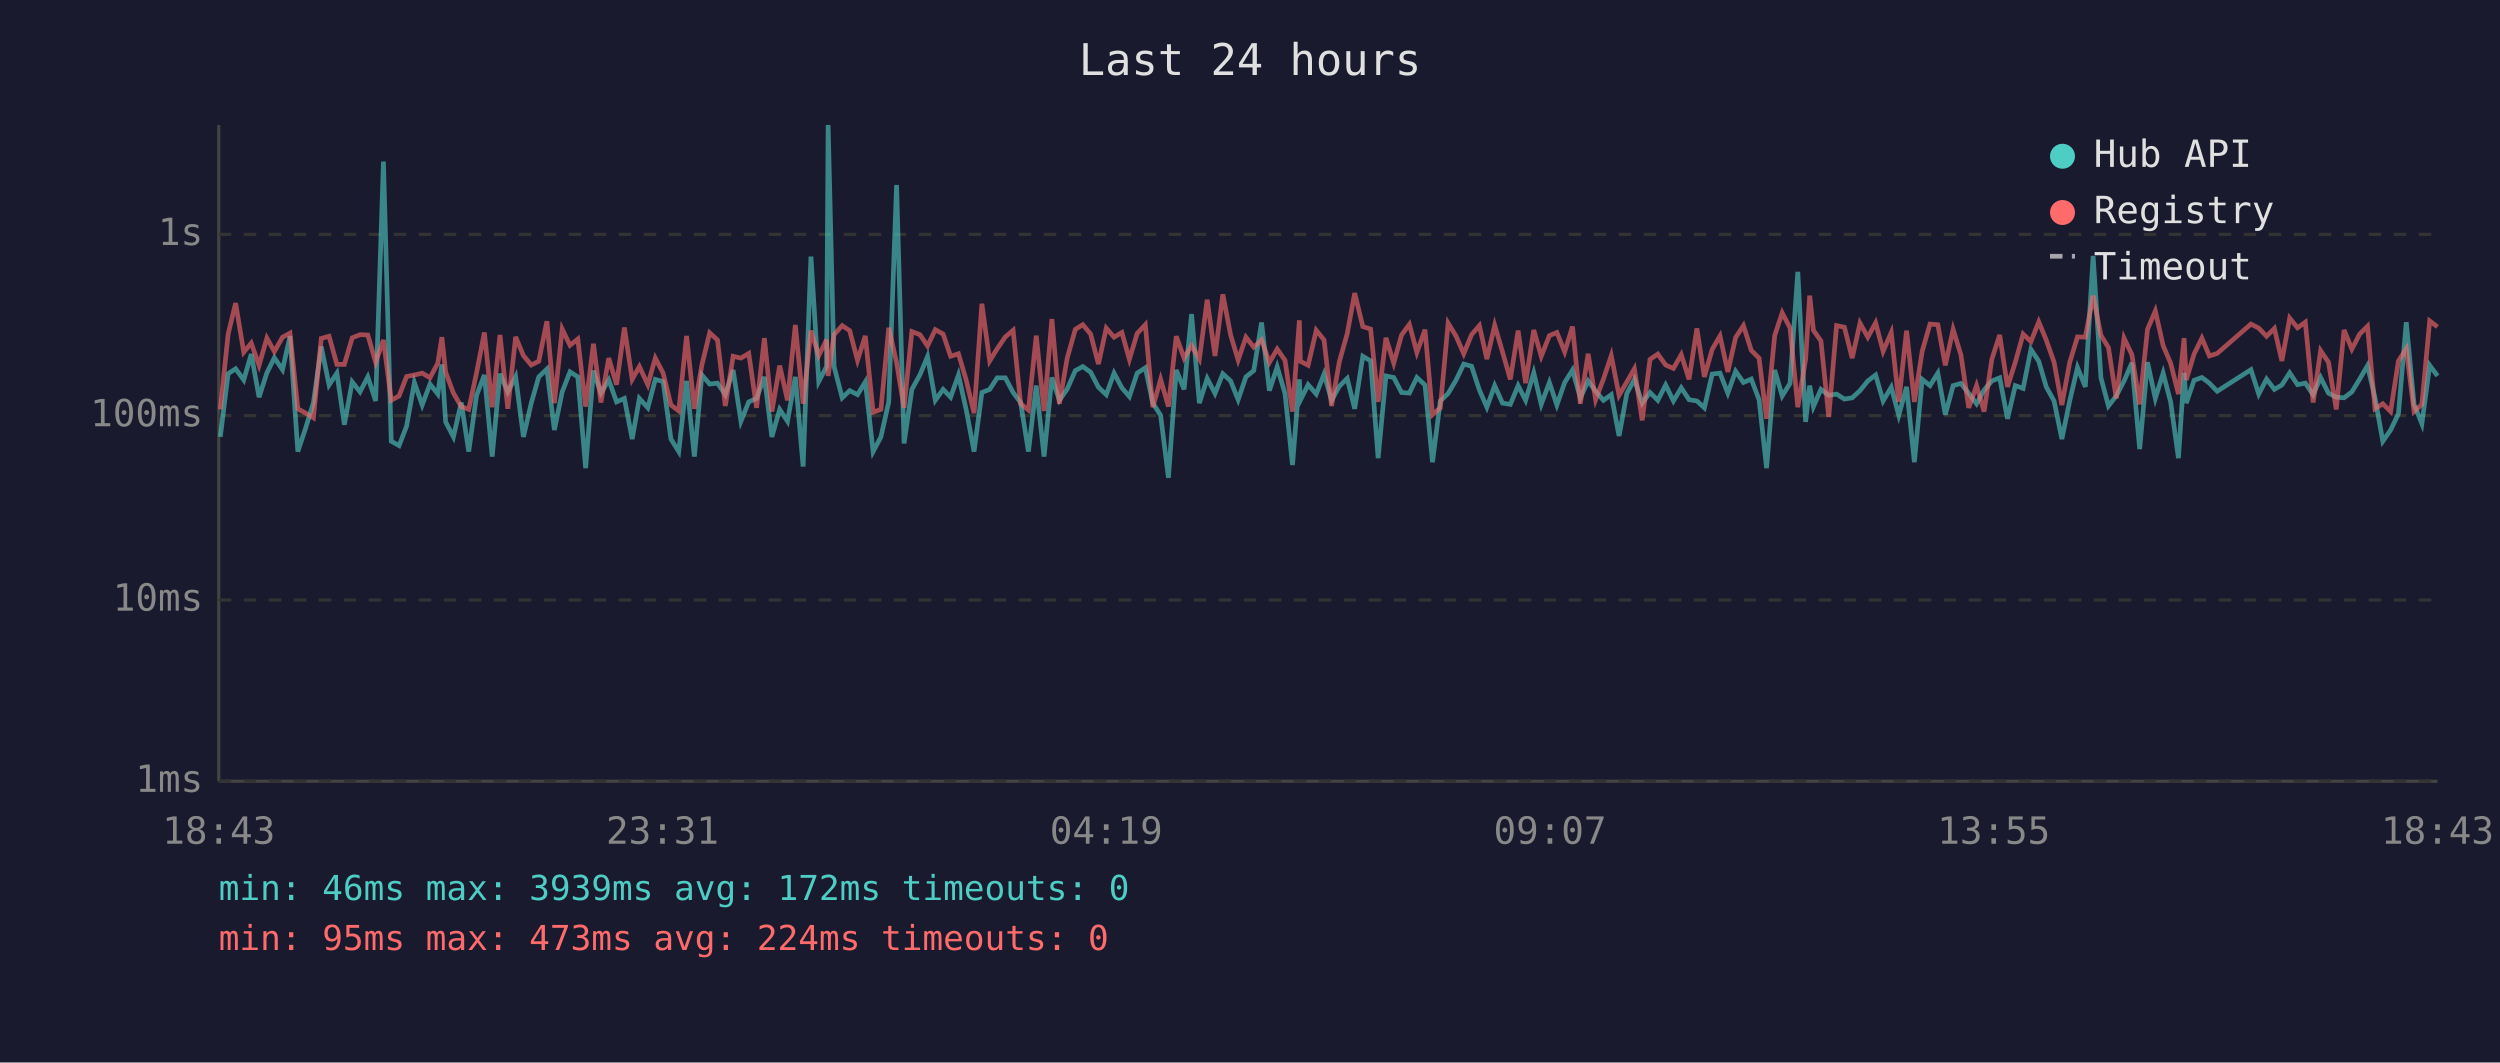
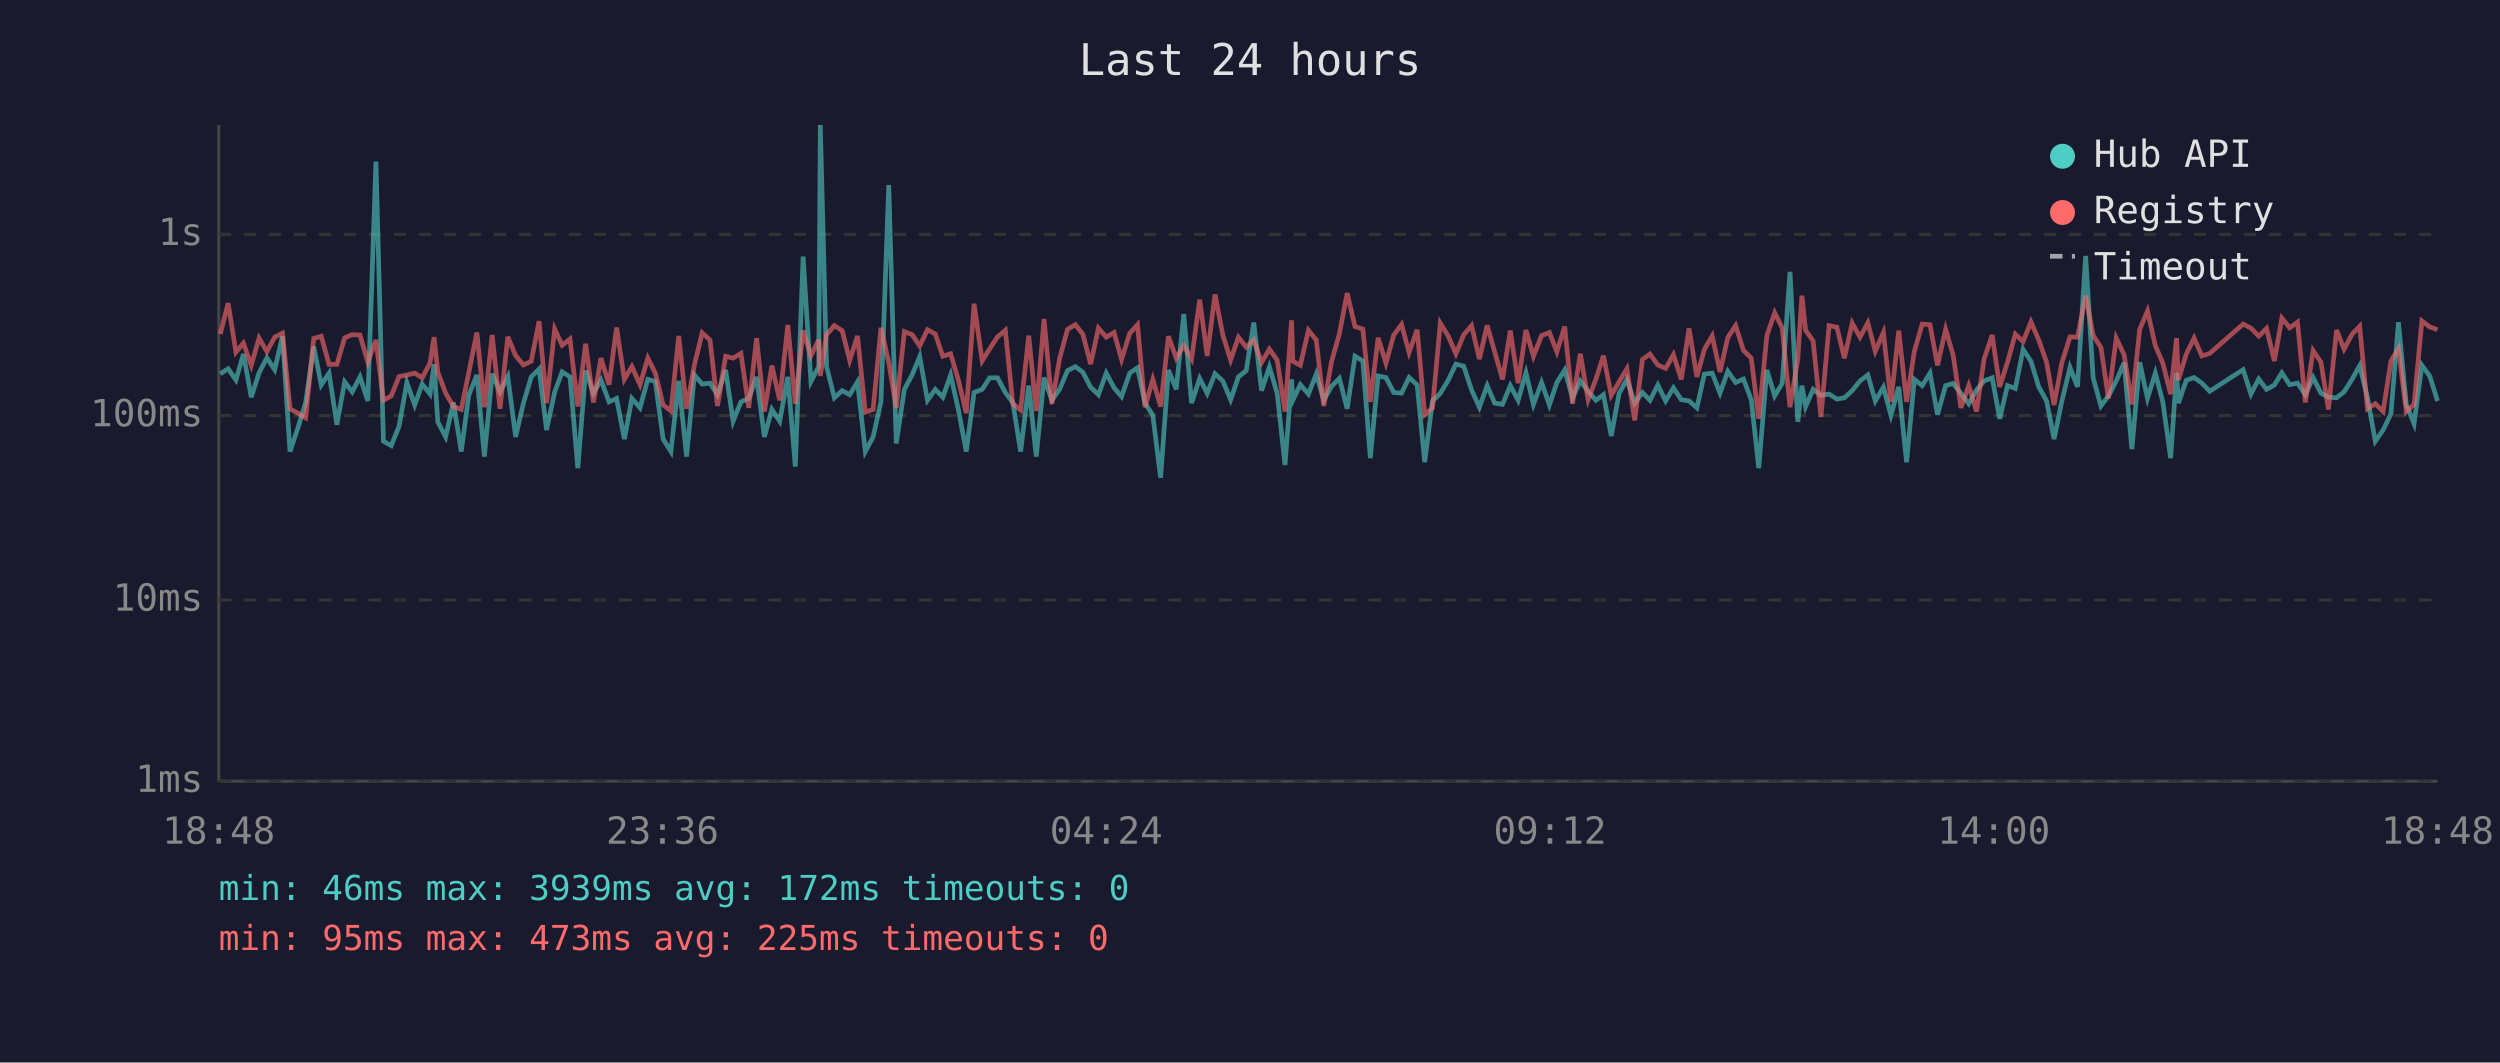
<svg xmlns="http://www.w3.org/2000/svg" viewBox="0 0 800 340" font-family="monospace" font-size="12">
  <rect width="800" height="340" fill="#1a1a2e" />
  <text x="400" y="24" fill="#e0e0e0" font-size="14" text-anchor="middle">Last 24 hours</text>
  <line x1="70" y1="40" x2="70" y2="250" stroke="#444" stroke-width="1" />
  <line x1="70" y1="250" x2="780" y2="250" stroke="#444" stroke-width="1" />
  <line x1="70" y1="250" x2="780" y2="250" stroke="#333" stroke-width="1" stroke-dasharray="4" />
  <text x="65" y="250" fill="#888" text-anchor="end" dominant-baseline="middle">1ms</text>
  <line x1="70" y1="192" x2="780" y2="192" stroke="#333" stroke-width="1" stroke-dasharray="4" />
  <text x="65" y="192" fill="#888" text-anchor="end" dominant-baseline="middle">10ms</text>
  <line x1="70" y1="133" x2="780" y2="133" stroke="#333" stroke-width="1" stroke-dasharray="4" />
  <text x="65" y="133" fill="#888" text-anchor="end" dominant-baseline="middle">100ms</text>
  <line x1="70" y1="75" x2="780" y2="75" stroke="#333" stroke-width="1" stroke-dasharray="4" />
  <text x="65" y="75" fill="#888" text-anchor="end" dominant-baseline="middle">1s</text>
-   <text x="70" y="270" fill="#888" text-anchor="middle">18:43</text>
-   <text x="212" y="270" fill="#888" text-anchor="middle">23:31</text>
-   <text x="354" y="270" fill="#888" text-anchor="middle">04:19</text>
-   <text x="496" y="270" fill="#888" text-anchor="middle">09:07</text>
-   <text x="638" y="270" fill="#888" text-anchor="middle">13:55</text>
-   <text x="780" y="270" fill="#888" text-anchor="middle">18:43</text>
-   <polyline points="70.5,139.8 73.0,119.6 75.4,118.0 78.0,121.6 80.4,113.3 82.9,127.1 85.4,119.3 87.8,114.5 90.4,118.3 92.8,107.6 95.3,144.5 97.8,137.0 100.3,128.8 102.8,110.9 105.3,123.2 107.8,119.4 110.2,135.9 112.7,122.2 115.2,125.4 117.7,120.6 120.2,128.3 122.7,51.7 125.2,141.2 127.7,142.6 130.1,136.4 132.6,122.4 135.1,129.6 137.6,122.9 140.1,126.1 141.4,116.6 142.6,135.0 145.1,139.8 147.6,128.8 150.0,144.5 152.5,126.5 155.0,120.0 157.5,146.1 160.0,119.6 162.5,125.4 165.0,120.5 167.5,139.8 170.0,129.0 172.4,120.6 175.0,118.1 177.4,137.6 179.9,125.4 182.4,119.0 184.9,120.6 187.4,149.8 189.9,118.6 192.3,125.8 194.8,121.6 197.3,128.6 199.8,127.5 202.3,140.5 204.6,127.5 207.3,130.5 209.7,121.4 212.2,122.1 214.7,140.5 217.2,144.5 219.7,121.9 222.2,146.1 224.6,120.0 227.1,122.9 229.6,122.6 232.1,126.3 234.6,118.4 237.1,134.8 239.6,128.6 242.1,127.5 244.6,120.6 247.0,139.8 249.5,131.0 252.0,134.8 254.5,120.6 257.0,149.3 259.5,82.1 262.0,122.1 264.5,117.3 265.0,40.0 266.9,117.3 269.5,127.3 271.9,125.0 274.4,126.3 276.9,122.2 279.4,144.5 281.9,139.8 284.4,128.6 286.9,59.2 289.3,141.9 291.8,124.6 294.4,119.9 296.8,114.1 299.3,128.1 301.8,124.6 304.2,127.1 306.7,120.0 309.2,131.2 311.7,144.5 314.2,125.6 316.7,124.6 319.1,120.9 321.7,120.9 324.2,125.6 326.6,128.8 329.1,144.5 331.6,123.4 334.1,146.1 336.6,120.8 339.0,128.1 341.5,124.5 344.1,118.6 346.5,117.3 349.0,119.1 351.5,123.9 354.0,126.3 356.5,119.4 359.0,124.1 361.4,126.9 363.9,119.4 366.5,117.7 368.9,129.0 371.4,132.9 373.9,152.9 376.4,118.4 378.9,124.6 381.3,100.5 383.8,129.0 386.3,121.1 388.8,125.9 391.3,119.6 393.8,121.9 396.2,127.9 398.7,120.6 401.2,118.6 403.7,103.2 406.2,125.0 408.7,117.4 411.2,125.9 413.6,148.8 415.8,121.4 416.1,128.1 418.6,123.1 421.2,126.1 423.7,119.7 426.1,128.1 428.6,123.6 431.1,121.1 433.5,130.8 436.1,114.0 438.6,115.5 441.0,146.6 443.5,120.3 446.0,120.8 448.5,125.6 451.0,125.8 453.4,120.8 456.0,123.2 458.4,147.9 460.9,128.3 463.4,125.9 465.9,121.7 468.4,116.5 470.9,117.2 473.4,124.8 475.8,130.3 478.3,123.4 480.8,129.0 483.3,129.4 485.8,123.4 488.2,128.1 490.8,119.3 493.2,129.4 495.8,122.4 498.2,129.6 500.7,122.4 503.2,118.4 505.7,127.3 508.2,121.9 510.6,125.2 513.1,128.1 515.6,126.3 518.1,139.5 520.6,125.9 523.0,121.4 525.5,129.0 528.0,125.6 530.5,128.1 533.0,123.2 535.5,128.3 538.0,124.1 540.5,127.9 543.0,128.3 545.4,130.5 547.9,119.7 550.4,119.4 552.9,125.8 555.4,118.8 557.9,122.4 560.4,121.3 562.9,127.9 565.3,149.8 567.9,118.4 570.3,126.7 572.8,122.7 575.3,87.0 577.8,135.0 579.1,123.4 580.3,130.1 582.7,124.6 585.2,126.5 587.7,126.1 590.2,127.7 592.7,127.3 595.2,125.0 597.7,121.9 600.2,120.0 602.6,128.3 605.2,123.9 607.6,132.9 610.1,123.8 612.6,147.9 615.1,121.4 617.6,123.4 620.1,119.4 622.5,132.7 625.0,123.4 627.5,122.7 630.0,125.9 632.5,129.2 634.9,124.8 637.4,121.9 639.9,120.9 642.4,134.0 644.9,123.4 647.4,124.3 649.9,111.8 652.4,115.6 654.8,123.8 657.3,128.3 659.8,140.5 662.3,128.3 664.8,117.6 667.3,123.8 669.8,81.9 672.3,120.9 674.7,129.9 677.2,126.7 679.7,121.9 682.2,116.1 684.7,143.7 687.2,115.9 689.7,127.5 692.2,119.4 694.6,128.6 697.1,146.6 698.9,119.3 699.6,129.0 702.1,121.7 704.6,120.8 707.0,122.6 709.5,125.2 720.3,118.3 722.8,126.1 725.3,121.3 727.8,124.6 730.2,123.2 732.7,119.3 735.2,123.1 737.7,122.6 740.2,126.3 742.6,120.8 745.1,125.8 747.6,127.1 750.1,127.3 752.6,125.4 755.1,121.3 757.6,117.0 760.0,127.3 762.5,141.2 765.0,137.6 767.5,132.4 770.0,103.1 772.5,129.4 775.0,135.6 777.5,116.9 780.0,120.3" fill="none" stroke="#4ecdc4" stroke-width="1.5" opacity="0.6" />
-   <polyline points="70.5,131.0 73.0,106.9 75.4,97.0 78.0,112.7 80.4,109.8 82.9,116.9 85.4,108.2 87.8,112.5 90.4,107.9 92.8,106.6 95.3,130.8 97.8,132.2 100.3,133.7 102.8,108.3 105.3,107.6 107.8,116.6 110.2,116.6 112.7,108.1 115.2,107.1 117.7,107.2 120.2,115.9 122.7,108.8 125.2,128.1 127.7,126.7 130.1,120.5 132.6,120.0 135.1,119.4 137.6,120.9 140.1,116.2 141.4,107.9 142.6,119.1 145.1,125.8 147.6,130.1 150.0,131.0 152.5,119.3 155.0,106.4 157.5,130.3 160.0,107.2 162.5,130.8 165.0,107.8 167.5,113.8 170.0,116.8 172.4,115.6 175.0,102.8 177.4,129.0 179.9,105.3 182.4,110.5 184.9,108.5 187.4,130.1 189.9,110.0 192.3,128.8 194.8,114.6 197.3,123.1 199.8,104.8 202.3,121.4 204.6,117.3 207.3,123.1 209.7,114.6 212.2,119.4 214.7,129.6 217.2,131.5 219.7,107.5 222.2,130.8 224.6,116.8 227.1,106.5 229.6,108.8 232.1,129.9 234.6,114.0 237.1,114.6 239.6,113.1 242.1,130.5 244.6,108.2 247.0,131.7 249.5,117.0 252.0,128.1 254.5,104.0 257.0,129.2 259.5,105.8 262.0,113.8 264.5,108.7 265.0,120.3 266.9,107.1 269.5,104.2 271.9,105.8 274.4,115.3 276.9,107.5 279.4,131.9 281.9,131.0 284.4,104.9 286.9,116.0 289.3,130.5 291.8,106.1 294.4,107.1 296.8,110.7 299.3,105.5 301.8,106.9 304.2,114.0 306.7,113.2 309.2,121.7 311.7,132.2 314.2,97.2 316.7,115.5 319.1,111.6 321.7,107.8 324.2,105.7 326.6,129.2 329.1,131.2 331.6,107.4 334.1,131.5 336.6,102.1 339.0,129.2 341.5,114.6 344.1,105.4 346.5,103.9 349.0,106.9 351.5,116.5 354.0,105.0 356.5,107.9 359.0,106.4 361.4,115.0 363.9,106.7 366.5,103.9 368.9,130.3 371.4,121.4 373.9,130.1 376.4,107.6 378.9,114.6 381.3,110.6 383.8,114.9 386.3,95.9 388.8,113.9 391.3,94.2 393.8,107.2 396.2,115.2 398.7,107.9 401.2,111.1 403.7,108.8 406.2,116.0 408.7,111.7 411.2,115.3 413.6,131.7 415.8,102.5 416.1,115.6 418.6,116.9 421.2,105.7 423.7,108.8 426.1,129.9 428.6,115.7 431.1,106.8 433.5,93.8 436.1,104.5 438.6,105.3 441.0,128.6 443.5,108.1 446.0,116.2 448.5,107.2 451.0,103.8 453.4,112.8 456.0,105.5 458.4,132.7 460.9,130.5 463.4,103.4 465.9,107.5 468.4,113.2 470.9,107.1 473.4,104.2 475.8,114.9 478.3,104.1 480.8,112.6 483.3,121.4 485.8,105.8 488.2,122.6 490.8,105.6 493.2,114.0 495.8,107.4 498.2,106.4 500.7,112.6 503.2,104.5 505.7,129.2 508.2,113.2 510.6,127.9 513.1,121.3 515.6,113.8 518.1,126.5 520.6,122.2 523.0,118.0 525.5,134.5 528.0,115.0 530.5,113.3 533.0,116.8 535.5,117.9 538.0,113.5 540.5,121.4 543.0,105.1 545.4,120.6 547.9,111.8 550.4,107.5 552.9,119.0 555.4,108.0 557.9,104.2 560.4,112.1 562.9,114.6 565.3,134.0 567.9,107.4 570.3,100.1 572.8,104.9 575.3,130.3 577.8,114.9 579.1,94.6 580.3,105.7 582.7,109.1 585.2,133.4 587.7,104.2 590.2,104.7 592.7,114.6 595.2,103.4 597.7,107.9 600.2,103.3 602.6,112.4 605.2,106.4 607.6,128.6 610.1,105.8 612.6,128.6 615.1,112.4 617.6,103.7 620.1,103.9 622.5,116.9 625.0,105.4 627.5,113.6 630.0,130.5 632.5,123.4 634.9,131.7 637.4,114.9 639.9,107.2 642.4,123.8 644.9,115.9 647.4,106.9 649.9,109.3 652.4,103.0 654.8,108.8 657.3,115.9 659.8,129.6 662.3,116.0 664.8,107.8 667.3,107.9 669.8,94.6 672.3,107.3 674.7,111.2 677.2,127.5 679.7,108.2 682.2,113.5 684.7,129.4 687.2,105.4 689.7,99.5 692.2,110.6 694.6,116.2 697.1,126.1 698.9,108.2 699.6,121.6 702.1,113.3 704.6,108.2 707.0,113.9 709.5,113.1 720.3,103.7 722.8,105.0 725.3,107.6 727.8,105.1 730.2,115.5 732.7,101.8 735.2,104.9 737.7,103.1 740.2,128.8 742.6,112.2 745.1,115.9 747.6,131.0 750.1,105.6 752.6,111.7 755.1,106.9 757.6,104.4 760.0,130.8 762.5,129.2 765.0,131.7 767.5,115.5 770.0,111.6 772.5,131.7 775.0,129.4 777.5,102.7 780.0,104.6" fill="none" stroke="#ff6b6b" stroke-width="1.5" opacity="0.6" />
+   <text x="70" y="270" fill="#888" text-anchor="middle">18:48</text>
+   <text x="212" y="270" fill="#888" text-anchor="middle">23:36</text>
+   <text x="354" y="270" fill="#888" text-anchor="middle">04:24</text>
+   <text x="496" y="270" fill="#888" text-anchor="middle">09:12</text>
+   <text x="638" y="270" fill="#888" text-anchor="middle">14:00</text>
+   <text x="780" y="270" fill="#888" text-anchor="middle">18:48</text>
+   <polyline points="70.5,119.6 73.0,118.0 75.5,121.6 77.9,113.3 80.4,127.1 82.9,119.3 85.4,114.5 87.9,118.3 90.4,107.6 92.8,144.5 95.3,137.0 97.8,128.8 100.4,110.9 102.8,123.2 105.3,119.4 107.8,135.9 110.3,122.2 112.7,125.4 115.2,120.6 117.7,128.3 120.3,51.7 122.7,141.2 125.2,142.6 127.7,136.4 130.2,122.4 132.7,129.6 135.1,122.9 137.6,126.1 138.9,116.6 140.1,135.0 142.6,139.8 145.1,128.8 147.6,144.5 150.0,126.5 152.6,120.0 155.0,146.1 157.5,119.6 160.0,125.4 162.5,120.5 165.0,139.8 167.5,129.0 170.0,120.6 172.5,118.1 174.9,137.6 177.5,125.4 179.9,119.0 182.4,120.6 184.9,149.8 187.4,118.6 189.9,125.8 192.3,121.6 194.9,128.6 197.3,127.5 199.8,140.5 202.2,127.5 204.8,130.5 207.3,121.4 209.7,122.1 212.2,140.5 214.7,144.5 217.2,121.9 219.7,146.1 222.2,120.0 224.7,122.9 227.2,122.6 229.6,126.3 232.2,118.4 234.6,134.8 237.1,128.6 239.6,127.5 242.1,120.6 244.6,139.8 247.0,131.0 249.5,134.8 252.1,120.6 254.5,149.3 257.0,82.1 259.5,122.1 262.0,117.3 262.5,40.0 264.5,117.3 267.0,127.3 269.5,125.0 271.9,126.3 274.4,122.2 276.9,144.5 279.4,139.8 281.9,128.6 284.4,59.2 286.8,141.9 289.4,124.6 291.9,119.9 294.3,114.1 296.8,128.1 299.3,124.6 301.7,127.1 304.2,120.0 306.7,131.2 309.2,144.5 311.7,125.6 314.3,124.6 316.7,120.9 319.2,120.9 321.7,125.6 324.1,128.8 326.6,144.5 329.2,123.4 331.6,146.1 334.1,120.8 336.6,128.1 339.1,124.5 341.6,118.6 344.1,117.3 346.5,119.1 349.0,123.9 351.5,126.3 354.0,119.4 356.5,124.1 358.9,126.9 361.5,119.4 364.0,117.7 366.4,129.0 368.9,132.9 371.4,152.9 373.9,118.4 376.4,124.6 378.8,100.5 381.3,129.0 383.9,121.1 386.3,125.9 388.8,119.6 391.3,121.9 393.8,127.9 396.3,120.6 398.8,118.6 401.2,103.2 403.7,125.0 406.2,117.4 408.7,125.9 411.2,148.8 413.3,121.4 413.7,128.1 416.1,123.1 418.7,126.1 421.2,119.7 423.6,128.1 426.1,123.6 428.6,121.1 431.1,130.8 433.6,114.0 436.1,115.5 438.5,146.6 441.0,120.3 443.5,120.8 446.0,125.6 448.5,125.8 450.9,120.8 453.5,123.2 455.9,147.9 458.4,128.3 460.9,125.9 463.4,121.7 465.9,116.5 468.4,117.2 470.9,124.8 473.4,130.3 475.9,123.4 478.3,129.0 480.8,129.4 483.3,123.4 485.8,128.1 488.3,119.3 490.7,129.4 493.3,122.4 495.8,129.6 498.2,122.4 500.7,118.4 503.2,127.3 505.7,121.9 508.2,125.2 510.7,128.1 513.1,126.3 515.6,139.5 518.1,125.9 520.6,121.4 523.1,129.0 525.6,125.6 528.0,128.1 530.5,123.2 533.0,128.3 535.5,124.1 538.0,127.9 540.5,128.3 543.0,130.5 545.4,119.7 547.9,119.4 550.4,125.8 552.9,118.8 555.4,122.4 557.9,121.3 560.4,127.9 562.8,149.8 565.4,118.4 567.9,126.7 570.3,122.7 572.8,87.0 575.3,135.0 576.6,123.4 577.8,130.1 580.2,124.6 582.7,126.5 585.3,126.1 587.8,127.7 590.2,127.3 592.7,125.0 595.2,121.9 597.7,120.0 600.1,128.3 602.7,123.9 605.1,132.9 607.6,123.8 610.1,147.9 612.6,121.4 615.1,123.4 617.6,119.4 620.0,132.7 622.6,123.4 625.0,122.7 627.5,125.9 630.0,129.2 632.5,124.8 634.9,121.9 637.5,120.9 639.9,134.0 642.4,123.4 644.9,124.3 647.4,111.8 649.9,115.6 652.4,123.8 654.9,128.3 657.3,140.5 659.8,128.3 662.4,117.6 664.8,123.8 667.4,81.9 669.8,120.9 672.3,129.9 674.7,126.7 677.2,121.9 679.7,116.1 682.2,143.7 684.7,115.9 687.2,127.5 689.7,119.4 692.1,128.6 694.6,146.6 696.5,119.3 697.1,129.0 699.6,121.7 702.1,120.8 704.6,122.6 707.1,125.2 717.8,118.3 720.3,126.1 722.8,121.3 725.3,124.6 727.8,123.2 730.2,119.3 732.7,123.1 735.2,122.6 737.7,126.3 740.2,120.8 742.7,125.8 745.1,127.1 747.7,127.3 750.1,125.4 752.7,121.3 755.1,117.0 757.6,127.3 760.1,141.2 762.6,137.6 765.1,132.4 767.5,103.1 770.0,129.4 772.5,135.6 775.0,116.9 777.5,120.3 780.0,128.3" fill="none" stroke="#4ecdc4" stroke-width="1.5" opacity="0.6" />
+   <polyline points="70.5,106.9 73.0,97.0 75.5,112.7 77.9,109.8 80.4,116.9 82.9,108.2 85.4,112.5 87.9,107.9 90.4,106.6 92.8,130.8 95.3,132.2 97.8,133.7 100.4,108.3 102.8,107.6 105.3,116.6 107.8,116.6 110.3,108.1 112.7,107.1 115.2,107.2 117.7,115.9 120.3,108.8 122.7,128.1 125.2,126.7 127.7,120.5 130.2,120.0 132.7,119.4 135.1,120.9 137.6,116.2 138.9,107.9 140.1,119.1 142.6,125.8 145.1,130.1 147.6,131.0 150.0,119.3 152.6,106.4 155.0,130.3 157.5,107.2 160.0,130.8 162.5,107.8 165.0,113.8 167.5,116.8 170.0,115.6 172.5,102.8 174.9,129.0 177.5,105.3 179.9,110.5 182.4,108.5 184.9,130.1 187.4,110.0 189.9,128.8 192.3,114.6 194.9,123.1 197.3,104.8 199.8,121.4 202.2,117.3 204.8,123.1 207.3,114.6 209.7,119.4 212.2,129.6 214.7,131.5 217.2,107.5 219.7,130.8 222.2,116.8 224.7,106.5 227.2,108.8 229.6,129.9 232.2,114.0 234.6,114.6 237.1,113.1 239.6,130.5 242.1,108.2 244.6,131.7 247.0,117.0 249.5,128.1 252.1,104.0 254.5,129.2 257.0,105.8 259.5,113.8 262.0,108.7 262.5,120.3 264.5,107.1 267.0,104.2 269.5,105.8 271.9,115.3 274.4,107.5 276.9,131.9 279.4,131.0 281.9,104.9 284.4,116.0 286.8,130.5 289.4,106.1 291.9,107.1 294.3,110.7 296.8,105.5 299.3,106.9 301.7,114.0 304.2,113.2 306.7,121.7 309.2,132.2 311.7,97.2 314.3,115.5 316.7,111.6 319.2,107.8 321.7,105.7 324.1,129.2 326.6,131.2 329.2,107.4 331.6,131.5 334.1,102.1 336.6,129.2 339.1,114.6 341.6,105.4 344.1,103.9 346.5,106.9 349.0,116.5 351.5,105.0 354.0,107.9 356.5,106.4 358.9,115.0 361.5,106.7 364.0,103.9 366.4,130.3 368.9,121.4 371.4,130.1 373.9,107.6 376.4,114.6 378.8,110.6 381.3,114.9 383.9,95.9 386.3,113.9 388.8,94.2 391.3,107.2 393.8,115.2 396.3,107.9 398.8,111.1 401.2,108.8 403.7,116.0 406.2,111.7 408.7,115.3 411.2,131.7 413.3,102.5 413.7,115.6 416.1,116.9 418.7,105.7 421.2,108.8 423.6,129.9 426.1,115.7 428.6,106.8 431.1,93.8 433.6,104.5 436.1,105.3 438.5,128.6 441.0,108.1 443.5,116.2 446.0,107.2 448.5,103.8 450.9,112.8 453.5,105.5 455.9,132.7 458.4,130.5 460.9,103.4 463.4,107.5 465.9,113.2 468.4,107.1 470.9,104.2 473.4,114.9 475.9,104.1 478.3,112.6 480.8,121.4 483.3,105.8 485.8,122.6 488.3,105.6 490.7,114.0 493.3,107.4 495.8,106.4 498.2,112.6 500.7,104.5 503.2,129.2 505.7,113.2 508.2,127.9 510.7,121.3 513.1,113.8 515.6,126.5 518.1,122.2 520.6,118.0 523.1,134.5 525.6,115.0 528.0,113.3 530.5,116.8 533.0,117.9 535.5,113.5 538.0,121.4 540.5,105.1 543.0,120.6 545.4,111.8 547.9,107.5 550.4,119.0 552.9,108.0 555.4,104.2 557.9,112.1 560.4,114.6 562.8,134.0 565.4,107.4 567.9,100.1 570.3,104.9 572.8,130.3 575.3,114.9 576.6,94.6 577.8,105.7 580.2,109.1 582.7,133.4 585.3,104.2 587.8,104.7 590.2,114.6 592.7,103.4 595.2,107.9 597.7,103.3 600.1,112.4 602.7,106.4 605.1,128.6 607.6,105.8 610.1,128.6 612.6,112.4 615.1,103.7 617.6,103.9 620.0,116.9 622.6,105.4 625.0,113.6 627.5,130.5 630.0,123.4 632.5,131.7 634.9,114.9 637.5,107.2 639.9,123.8 642.4,115.9 644.9,106.9 647.4,109.3 649.9,103.0 652.4,108.8 654.9,115.9 657.3,129.6 659.8,116.0 662.4,107.8 664.8,107.9 667.4,94.6 669.8,107.3 672.3,111.2 674.7,127.5 677.2,108.2 679.7,113.5 682.2,129.4 684.7,105.4 687.2,99.5 689.7,110.6 692.1,116.2 694.6,126.1 696.5,108.2 697.1,121.6 699.6,113.3 702.1,108.2 704.6,113.9 707.1,113.1 717.8,103.7 720.3,105.0 722.8,107.6 725.3,105.1 727.8,115.5 730.2,101.8 732.7,104.9 735.2,103.1 737.7,128.8 740.2,112.2 742.7,115.9 745.1,131.0 747.7,105.6 750.1,111.7 752.7,106.9 755.1,104.4 757.6,130.8 760.1,129.2 762.6,131.7 765.1,115.5 767.5,111.6 770.0,131.7 772.5,129.4 775.0,102.7 777.5,104.6 780.0,105.5" fill="none" stroke="#ff6b6b" stroke-width="1.5" opacity="0.6" />
  <circle cx="660" cy="50" r="4" fill="#4ecdc4" />
  <text x="670" y="50" fill="#e0e0e0" dominant-baseline="middle">Hub API</text>
  <circle cx="660" cy="68" r="4" fill="#ff6b6b" />
  <text x="670" y="68" fill="#e0e0e0" dominant-baseline="middle">Registry</text>
  <line x1="656" y1="82" x2="664" y2="82" stroke="#e0e0e0" stroke-width="1.5" stroke-dasharray="4,3" opacity="0.7" />
  <text x="670" y="86" fill="#e0e0e0" dominant-baseline="middle">Timeout</text>
  <text x="70" y="288" fill="#4ecdc4" font-size="11">min: 46ms  max: 3939ms  avg: 172ms  timeouts: 0</text>
-   <text x="70" y="304" fill="#ff6b6b" font-size="11">min: 95ms  max: 473ms  avg: 224ms  timeouts: 0</text>
+   <text x="70" y="304" fill="#ff6b6b" font-size="11">min: 95ms  max: 473ms  avg: 225ms  timeouts: 0</text>
</svg>
